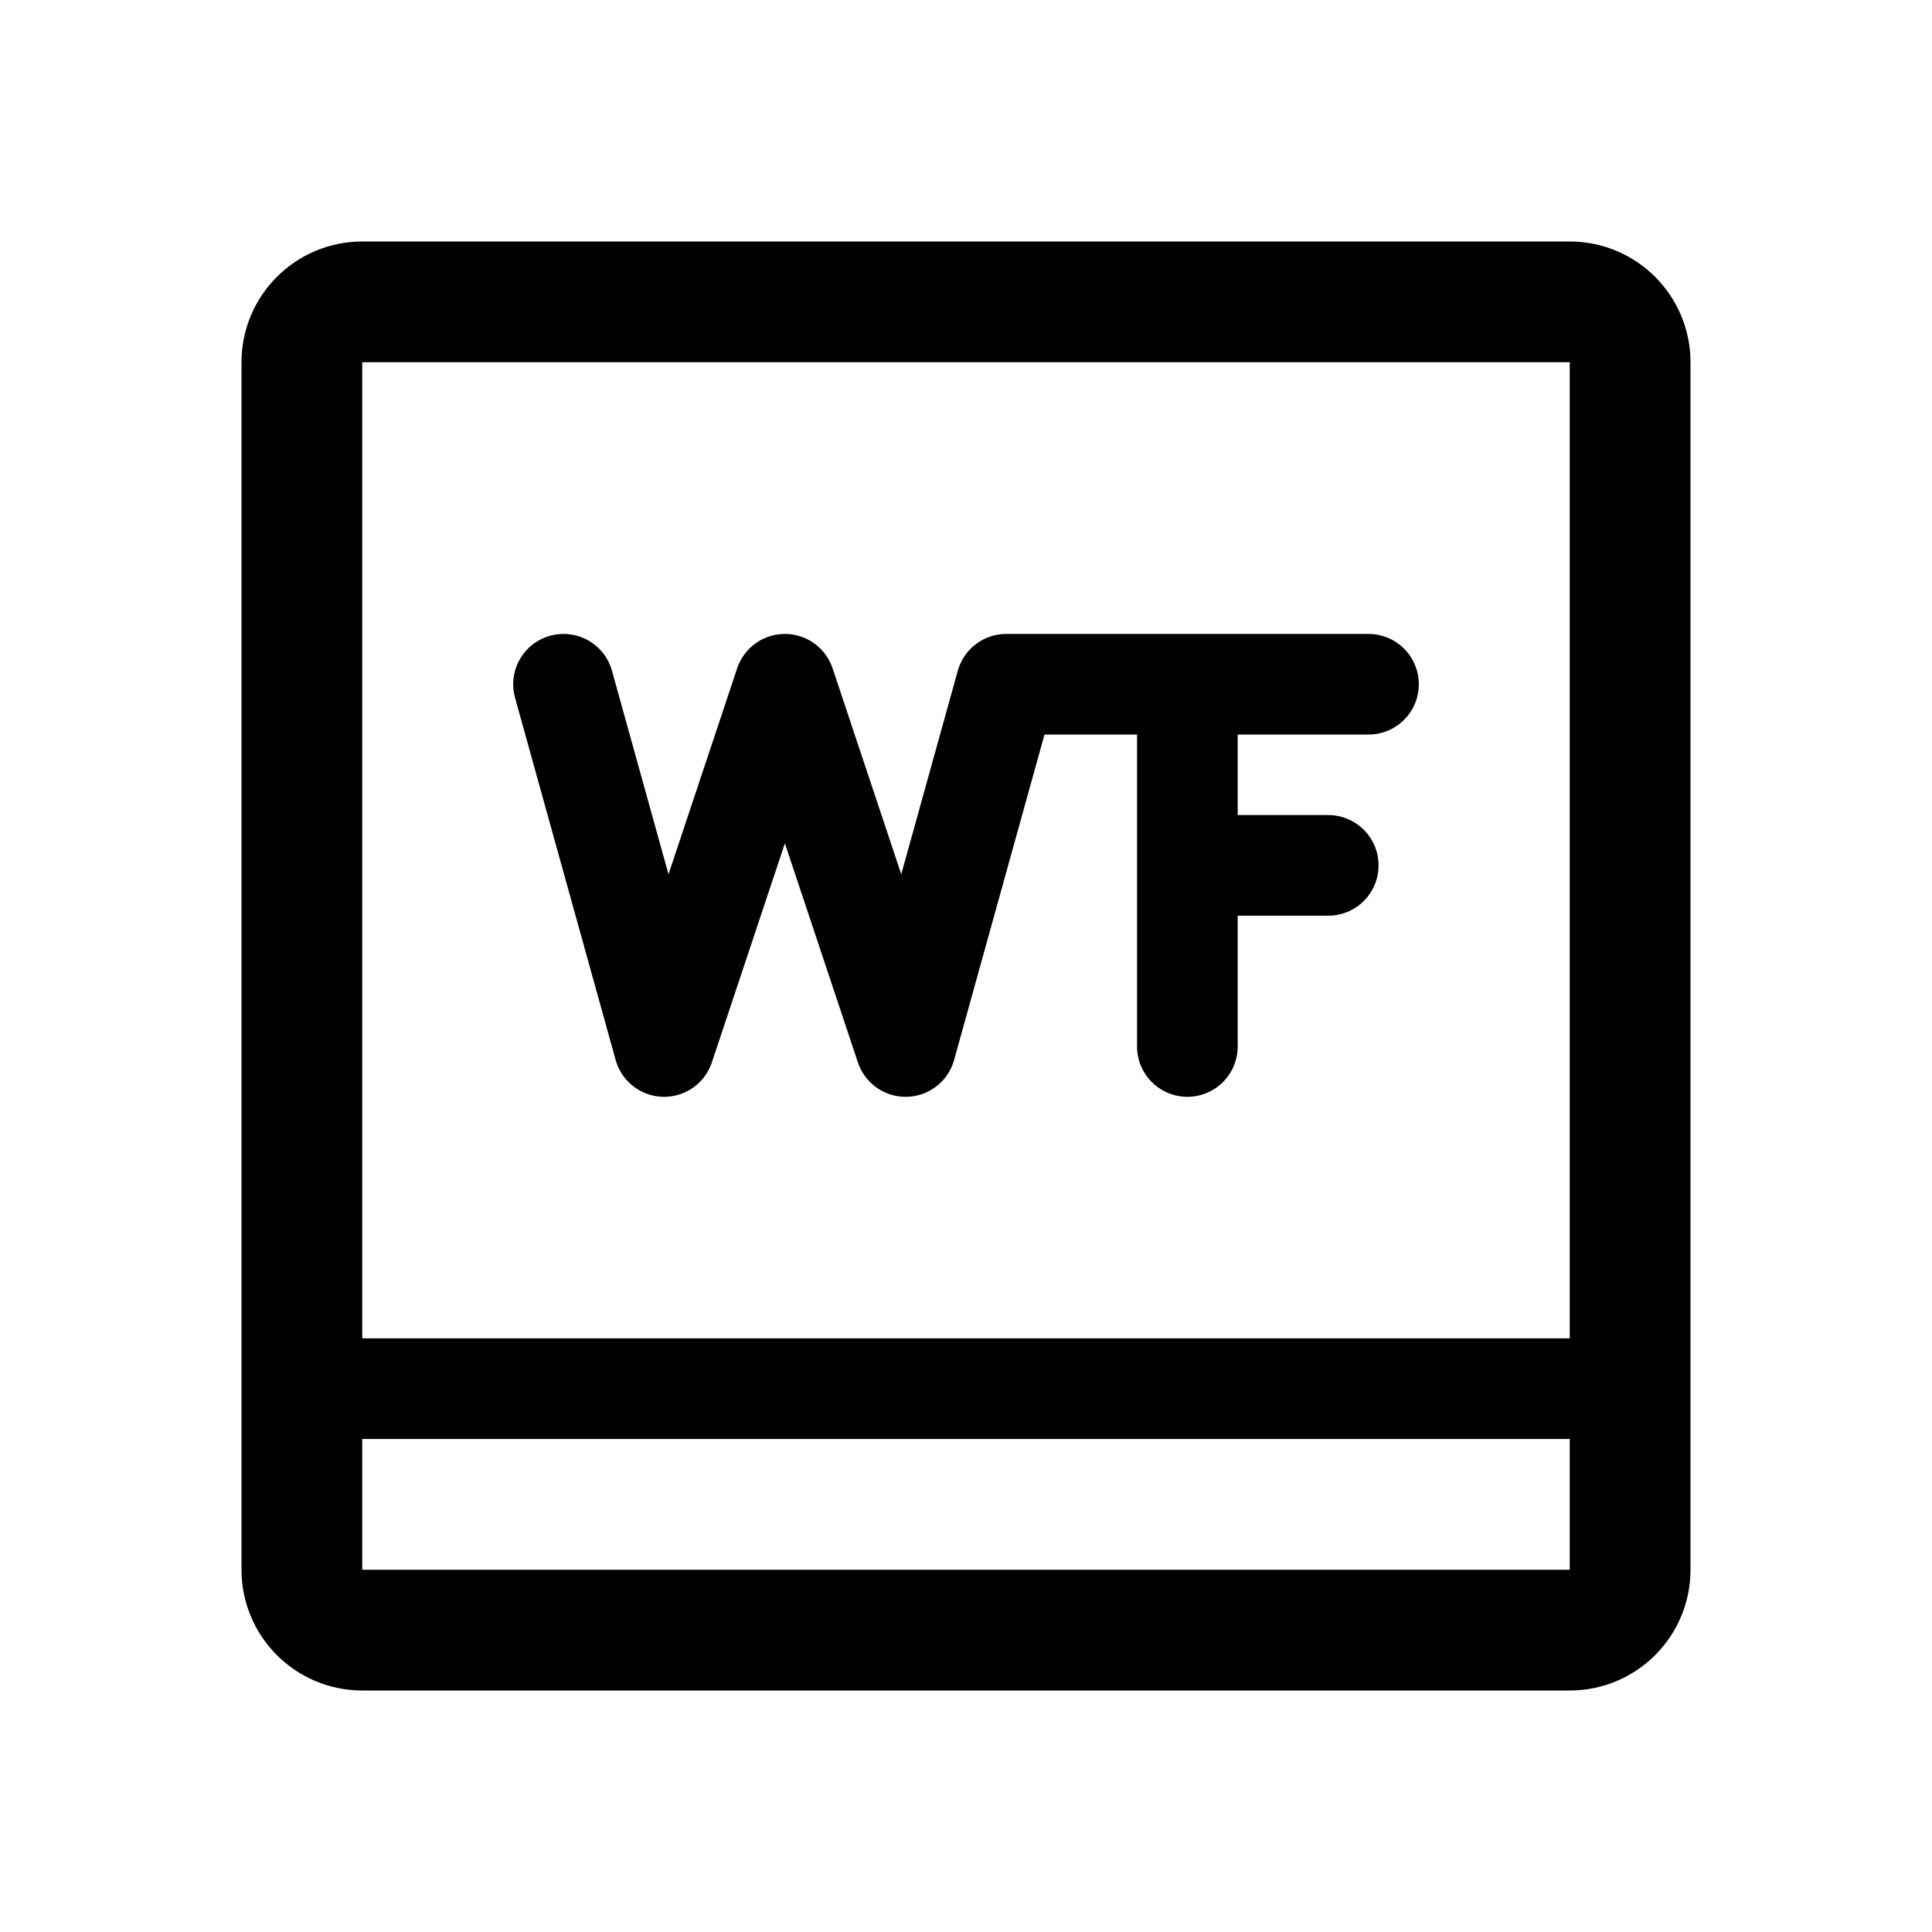
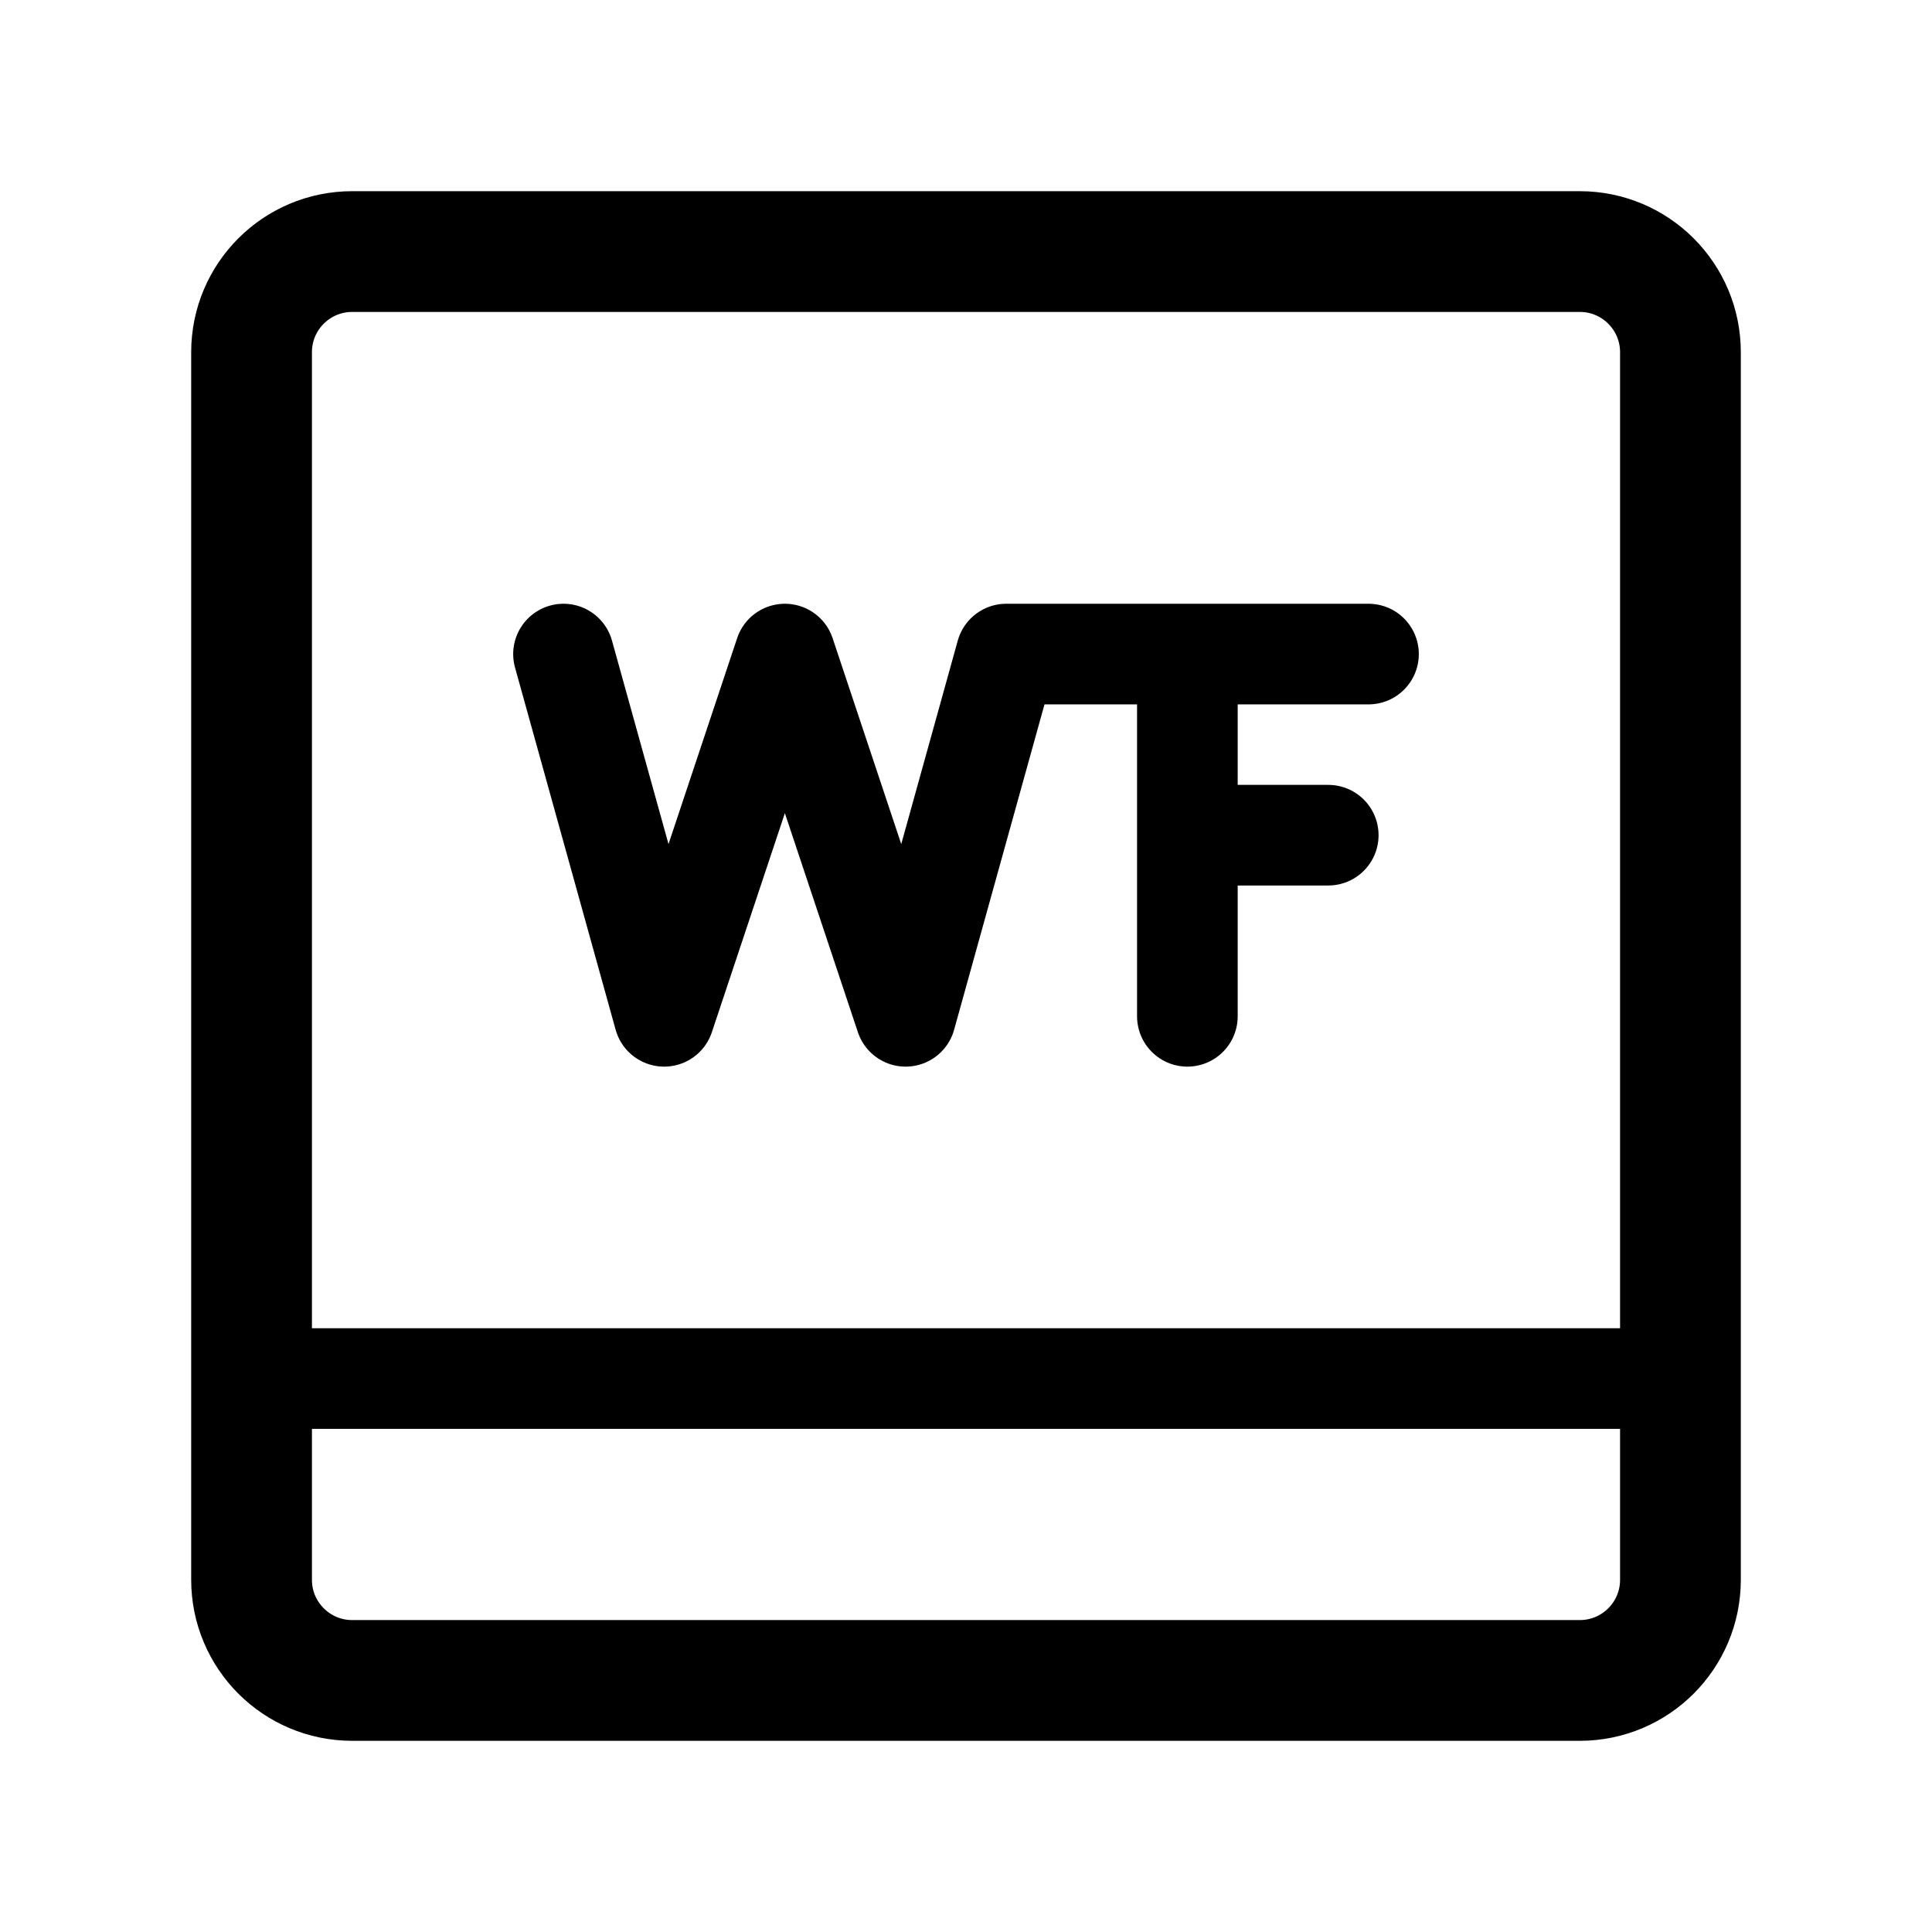
- <svg xmlns="http://www.w3.org/2000/svg" width="192" height="192" fill="none" stroke="#000" stroke-linecap="round" stroke-linejoin="round" viewBox="0 0 192 192">
-   <path stroke-width="10" d="m56 68 10 36m12-36 12 36M78 68l-12 36m34-36-10 36m28-36v36m-88 34h132m-62-70h36m-18 18h14" />
-   <rect width="132" height="132" x="30" y="30" stroke-width="12" rx="6" />
+ <svg xmlns="http://www.w3.org/2000/svg" width="192" height="192" viewBox="0 0 192 192" fill="none">
+   <path d="m56 65 10 36m12-36 12 36M78 65l-12 36m34-36-10 36m28-36v36m-93 36h142m-67-72h36m-18 18h14" stroke="#000" stroke-width="10" stroke-linecap="round" stroke-linejoin="round" />
+   <rect x="25" y="25" width="142" height="142" rx="10" stroke="#000" stroke-width="12" stroke-linecap="round" stroke-linejoin="round" />
</svg>
